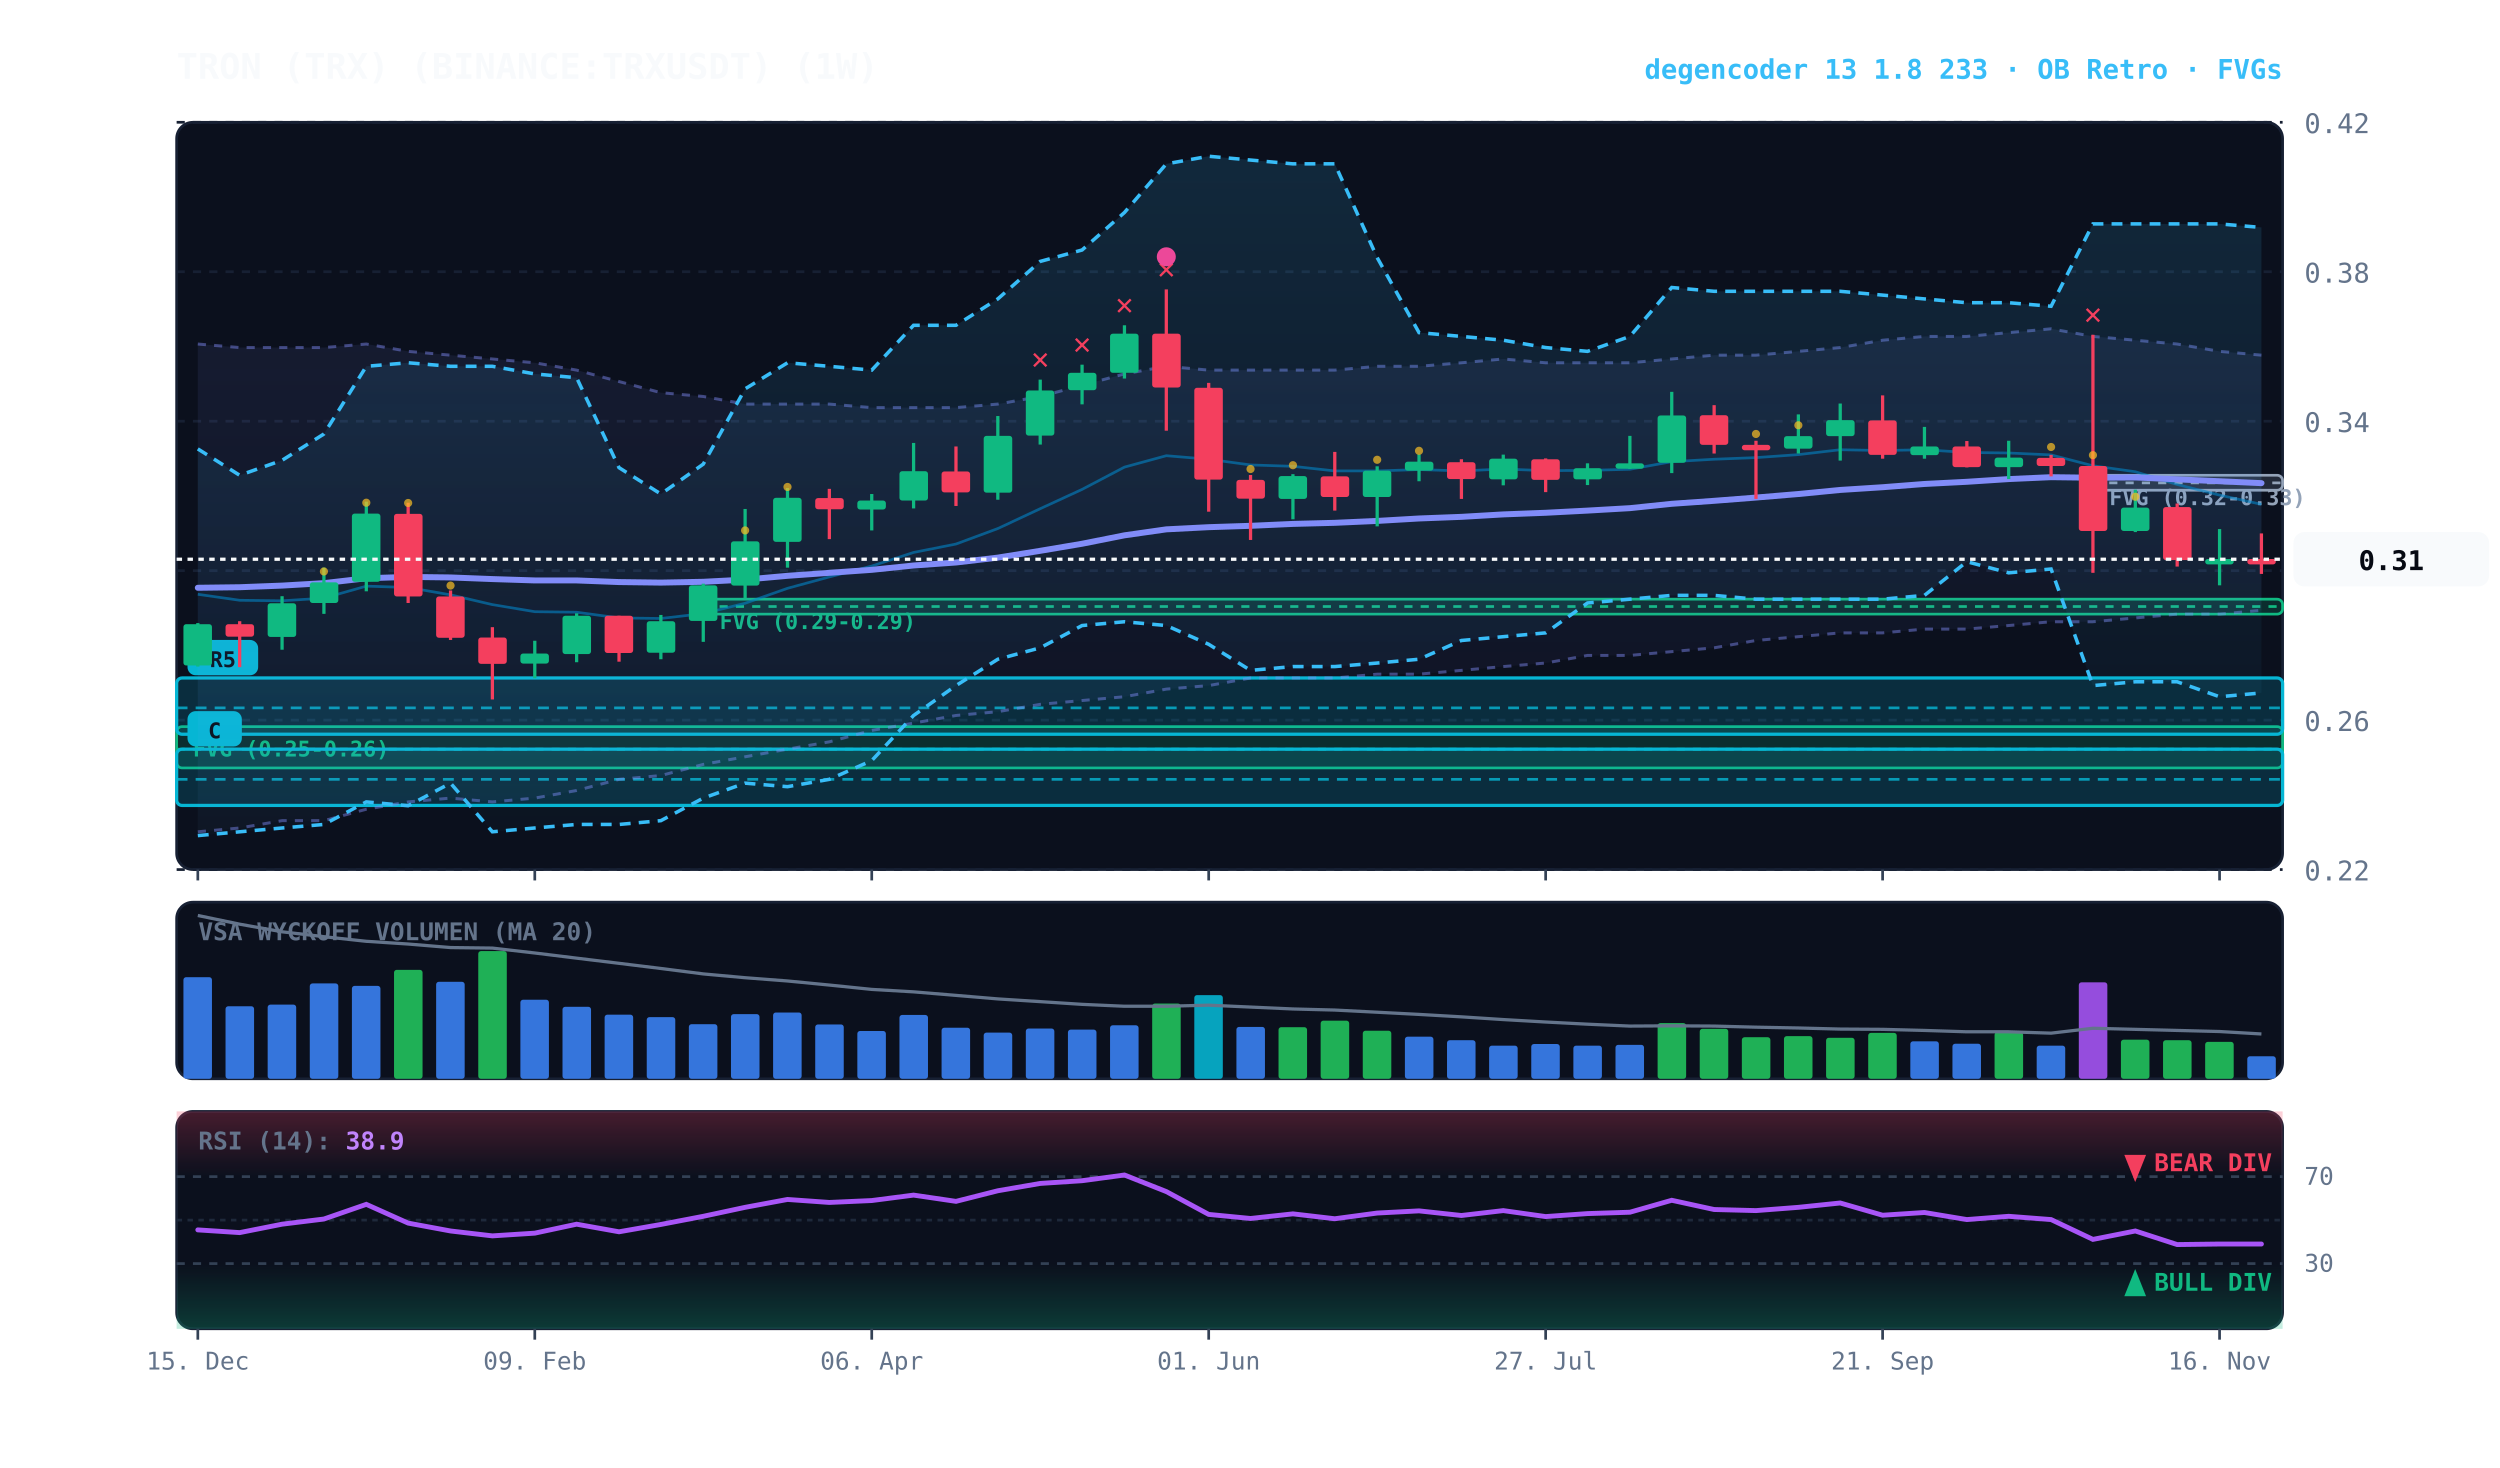
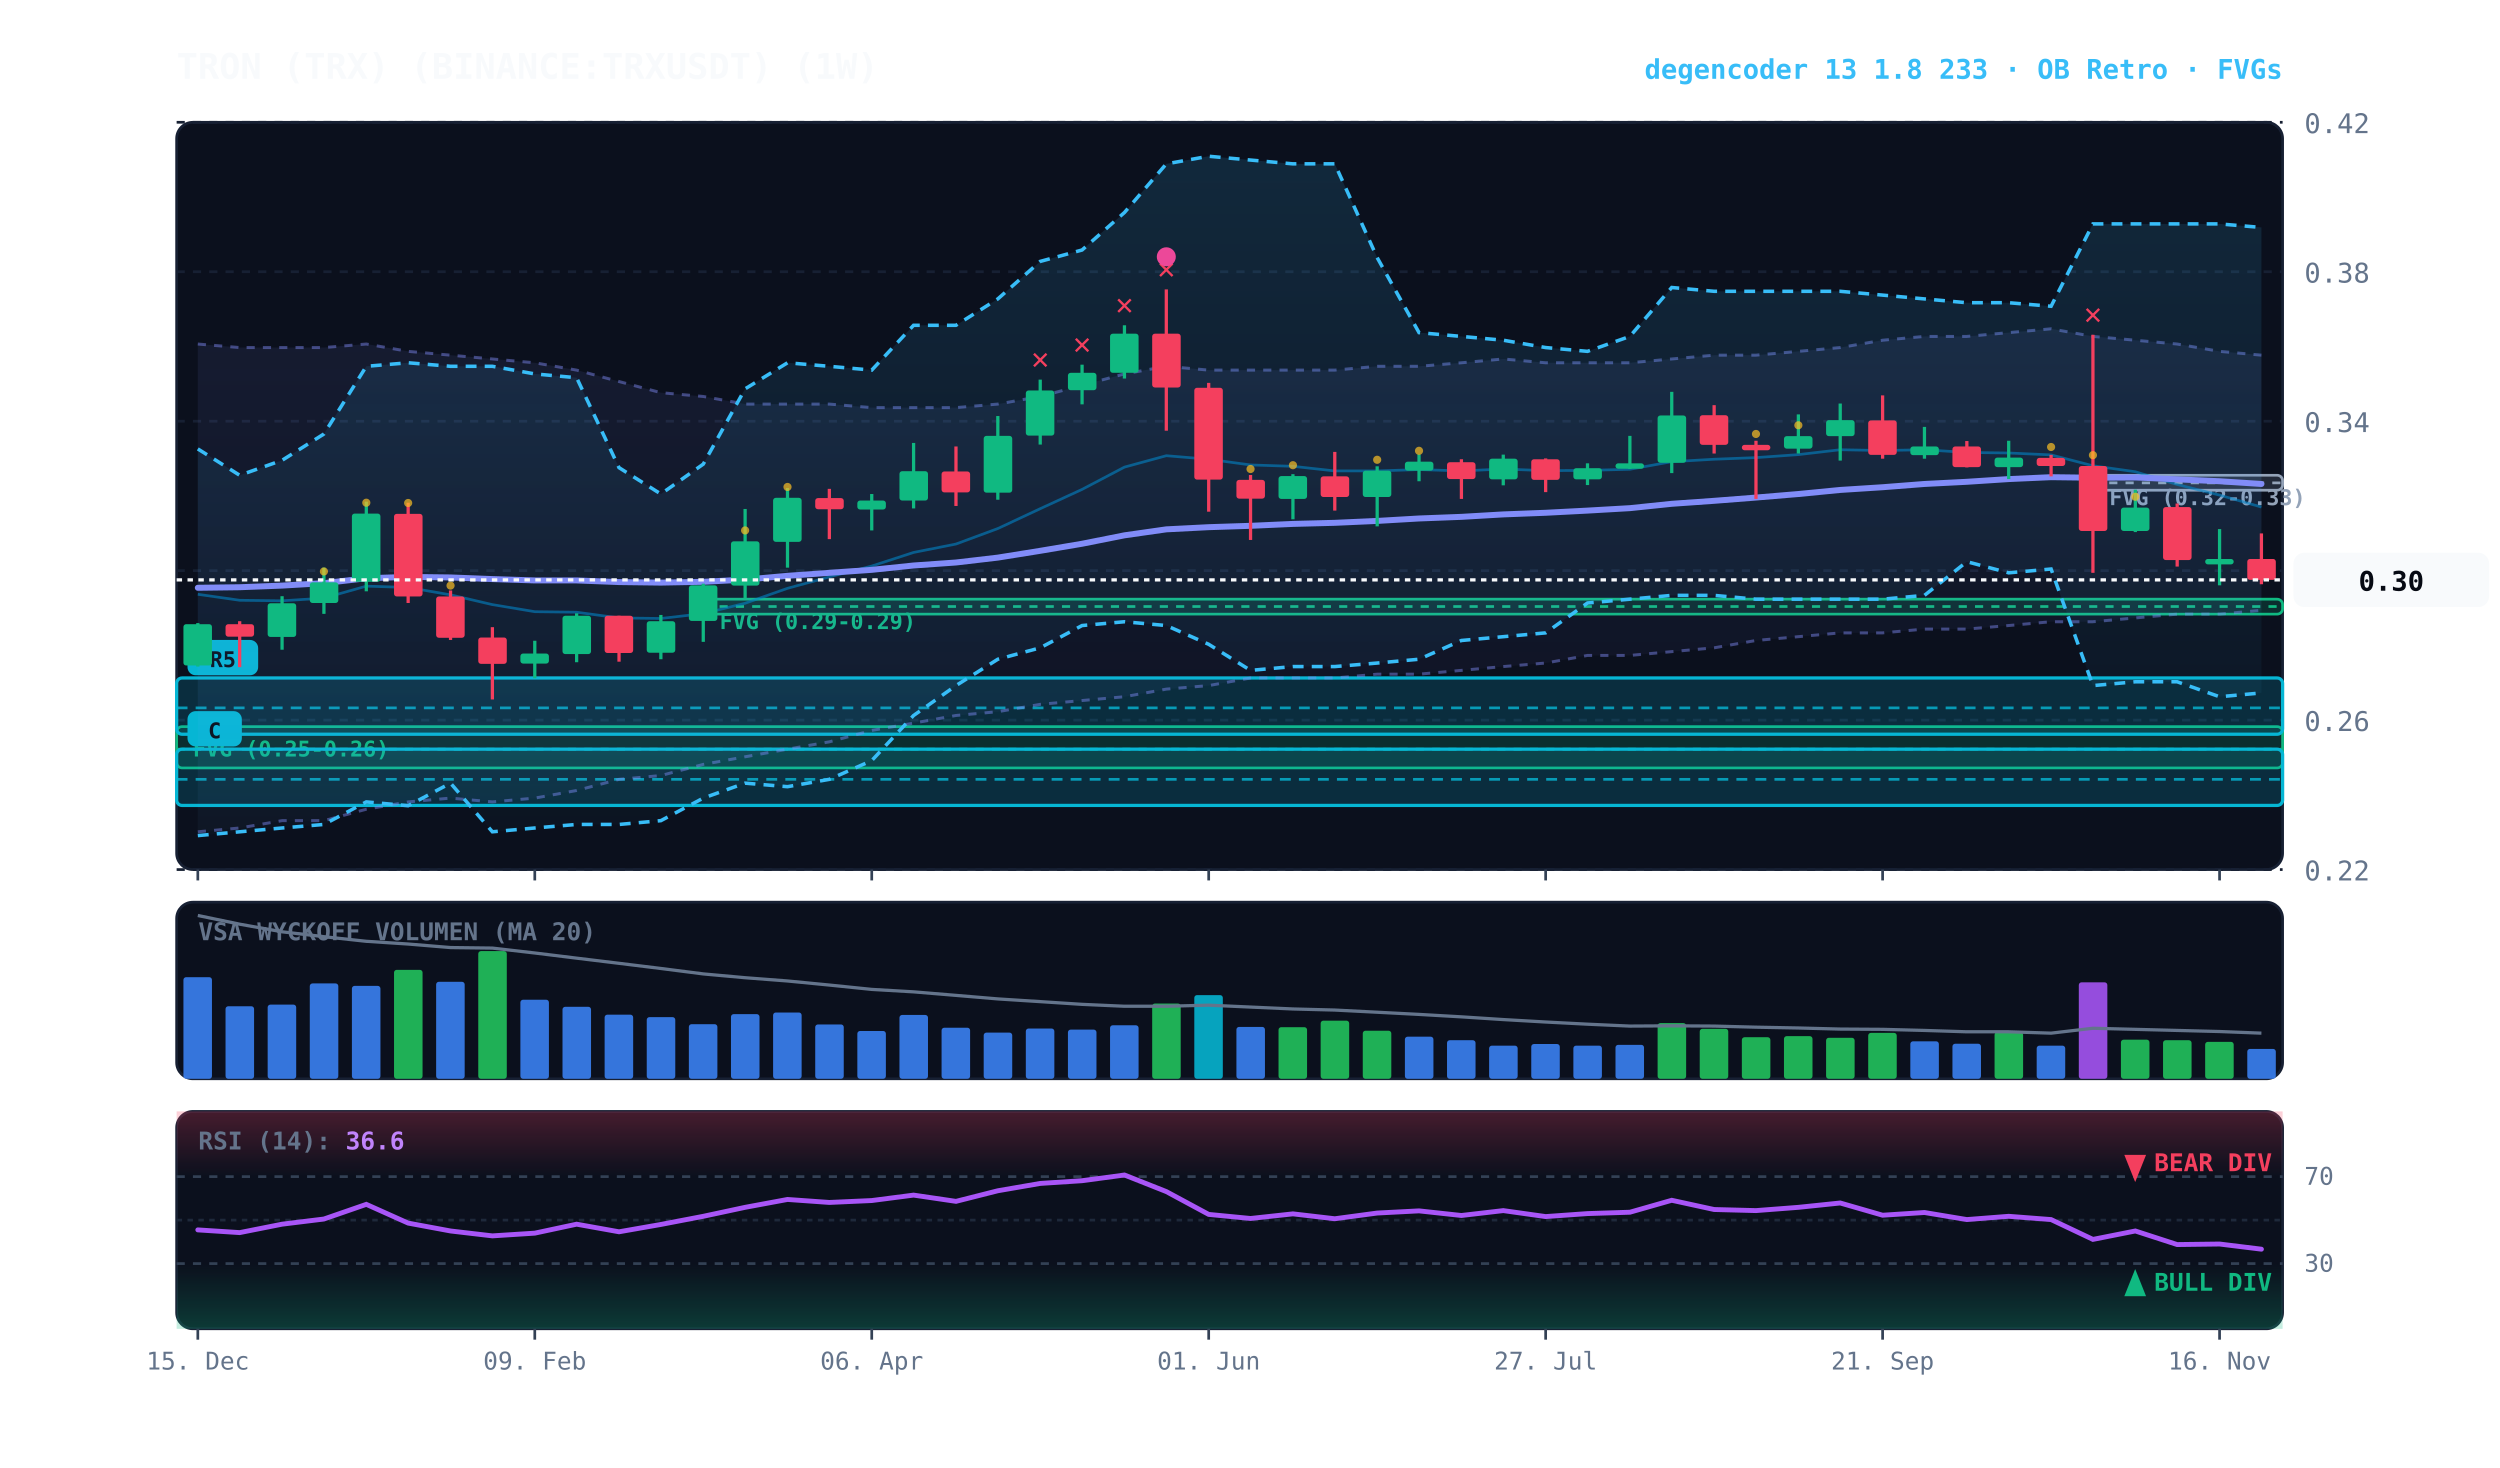
<svg xmlns="http://www.w3.org/2000/svg" viewBox="0 0 920 540" width="100%" height="100%" style="background:#070a13; font-family:'JetBrains Mono', monospace;">
  <defs>
    <linearGradient id="cloud-grad" x1="0%" y1="0%" x2="0%" y2="100%">
      <stop offset="0%" stop-color="#38bdf8" stop-opacity="0.14" />
      <stop offset="100%" stop-color="#38bdf8" stop-opacity="0.02" />
    </linearGradient>
    <linearGradient id="rfe-cloud" x1="0%" y1="0%" x2="0%" y2="100%">
      <stop offset="0%" stop-color="#818cf8" stop-opacity="0.09" />
      <stop offset="100%" stop-color="#818cf8" stop-opacity="0.02" />
    </linearGradient>
    <linearGradient id="rsi-overbought" x1="0%" y1="0%" x2="0%" y2="100%">
      <stop offset="0%" stop-color="#f43f5e" stop-opacity="0.25" />
      <stop offset="100%" stop-color="#f43f5e" stop-opacity="0.0" />
    </linearGradient>
    <linearGradient id="rsi-oversold" x1="0%" y1="0%" x2="0%" y2="100%">
      <stop offset="0%" stop-color="#10b981" stop-opacity="0.0" />
      <stop offset="100%" stop-color="#10b981" stop-opacity="0.25" />
    </linearGradient>
  </defs>
  <rect x="65" y="45" width="775" height="275" fill="#0b101d" rx="6" stroke="#172033" stroke-width="1" />
  <rect x="65" y="332" width="775" height="65" fill="#0b101d" rx="6" stroke="#172033" stroke-width="1" />
  <rect x="65" y="409" width="775" height="80" fill="#0b101d" rx="6" stroke="#172033" stroke-width="1" />
  <line x1="65" y1="320.0" x2="840" y2="320.0" stroke="#172033" stroke-dasharray="3,3" stroke-width="1" />
  <text x="848" y="324.0" fill="#64748b" font-size="10" text-anchor="start">0.22</text>
  <line x1="65" y1="265.0" x2="840" y2="265.0" stroke="#172033" stroke-dasharray="3,3" stroke-width="1" />
  <text x="848" y="269.0" fill="#64748b" font-size="10" text-anchor="start">0.26</text>
  <line x1="65" y1="210.0" x2="840" y2="210.0" stroke="#172033" stroke-dasharray="3,3" stroke-width="1" />
  <text x="848" y="214.0" fill="#64748b" font-size="10" text-anchor="start">0.30</text>
  <line x1="65" y1="155.0" x2="840" y2="155.0" stroke="#172033" stroke-dasharray="3,3" stroke-width="1" />
  <text x="848" y="159.0" fill="#64748b" font-size="10" text-anchor="start">0.34</text>
  <line x1="65" y1="100.0" x2="840" y2="100.0" stroke="#172033" stroke-dasharray="3,3" stroke-width="1" />
  <text x="848" y="104.0" fill="#64748b" font-size="10" text-anchor="start">0.38</text>
  <line x1="65" y1="45.0" x2="840" y2="45.0" stroke="#172033" stroke-dasharray="3,3" stroke-width="1" />
  <text x="848" y="49.0" fill="#64748b" font-size="10" text-anchor="start">0.42</text>
  <rect x="770.2" y="174.9" width="69.8" height="5.5" fill="rgba(148, 163, 184, 0.18)" stroke="#94a3b8" stroke-width="1" rx="2" />
  <line x1="770.2" y1="177.7" x2="840" y2="177.7" stroke="#94a3b8" stroke-dasharray="3,3" stroke-width="1" />
  <text x="776.2" y="185.9" fill="#94a3b8" font-size="8" font-weight="bold">FVG (0.32-0.33)</text>
  <rect x="258.8" y="220.5" width="581.2" height="5.5" fill="rgba(16, 185, 129, 0.18)" stroke="#10b981" stroke-width="1" rx="2" />
  <line x1="258.8" y1="223.2" x2="840" y2="223.2" stroke="#10b981" stroke-dasharray="3,3" stroke-width="1" />
  <text x="264.8" y="231.5" fill="#10b981" font-size="8" font-weight="bold">FVG (0.29-0.29)</text>
  <rect x="65.0" y="267.4" width="775.0" height="15.2" fill="rgba(16, 185, 129, 0.18)" stroke="#10b981" stroke-width="1" rx="2" />
  <line x1="65.0" y1="275.7" x2="840" y2="275.7" stroke="#10b981" stroke-dasharray="3,3" stroke-width="1" />
  <text x="71.0" y="278.4" fill="#10b981" font-size="8" font-weight="bold">FVG (0.25-0.26)</text>
  <rect x="65.0" y="249.5" width="775.0" height="20.7" fill="rgba(6, 182, 212, 0.18)" stroke="#06b6d4" stroke-width="1.2" rx="2" />
  <line x1="65.0" y1="260.5" x2="840" y2="260.5" stroke="#06b6d4" stroke-dasharray="4,3" stroke-width="1.0" opacity="0.8" />
  <rect x="69.0" y="235.5" width="26" height="13" fill="#06b6d4" rx="3" />
  <text x="82.0" y="245.5" fill="#070a13" font-size="8" font-weight="bold" text-anchor="middle">R5</text>
  <rect x="65.0" y="275.7" width="775.0" height="20.7" fill="rgba(6, 182, 212, 0.18)" stroke="#06b6d4" stroke-width="1.2" rx="2" />
  <line x1="65.0" y1="286.8" x2="840" y2="286.8" stroke="#06b6d4" stroke-dasharray="4,3" stroke-width="1.0" opacity="0.8" />
  <rect x="69.0" y="261.7" width="20" height="13" fill="#06b6d4" rx="3" />
  <text x="79.0" y="271.7" fill="#070a13" font-size="8" font-weight="bold" text-anchor="middle">C</text>
  <polygon points="72.8,126.6 88.2,127.9 103.8,127.9 119.2,127.9 134.8,126.6 150.2,129.3 165.8,130.7 181.2,132.1 196.8,133.5 212.2,136.2 227.8,140.4 243.2,144.5 258.8,145.9 274.2,148.7 289.8,148.7 305.2,148.7 320.8,150.0 336.2,150.0 351.8,150.0 367.2,148.7 382.8,145.9 398.2,141.8 413.8,137.6 429.2,134.8 444.8,136.2 460.2,136.2 475.8,136.2 491.2,136.2 506.8,134.8 522.2,134.8 537.8,133.5 553.2,132.1 568.8,133.5 584.2,133.5 599.8,133.5 615.2,132.1 630.8,130.7 646.2,130.7 661.8,129.3 677.2,127.9 692.8,125.2 708.2,123.8 723.8,123.8 739.2,122.4 754.8,121.0 770.2,123.8 785.8,125.2 801.2,126.6 816.8,129.3 832.2,130.7 832.2,224.6 816.8,226.0 801.2,226.0 785.8,227.4 770.2,228.8 754.8,228.8 739.2,230.2 723.8,231.5 708.2,231.5 692.8,232.9 677.2,232.9 661.8,234.3 646.2,235.7 630.8,238.4 615.2,239.8 599.8,241.2 584.2,241.2 568.8,244.0 553.2,245.3 537.8,246.7 522.2,248.1 506.8,248.1 491.2,249.5 475.8,249.5 460.2,249.5 444.8,252.3 429.2,253.6 413.8,256.4 398.2,257.8 382.8,259.2 367.2,261.9 351.8,263.3 336.2,266.1 320.8,268.8 305.2,273.0 289.8,275.7 274.2,278.5 258.8,281.3 243.2,285.4 227.8,286.8 212.2,290.9 196.8,293.7 181.2,295.1 165.8,293.7 150.2,295.1 134.8,297.8 119.2,302.0 103.8,302.0 88.2,304.7 72.8,306.1" fill="url(#rfe-cloud)" />
  <polyline points="72.8,126.6 88.2,127.9 103.8,127.9 119.2,127.9 134.8,126.6 150.2,129.3 165.8,130.7 181.2,132.1 196.8,133.5 212.2,136.2 227.8,140.4 243.2,144.5 258.8,145.9 274.2,148.7 289.8,148.7 305.2,148.7 320.8,150.0 336.2,150.0 351.8,150.0 367.2,148.7 382.8,145.9 398.2,141.8 413.8,137.6 429.2,134.8 444.8,136.2 460.2,136.2 475.8,136.2 491.2,136.2 506.8,134.8 522.2,134.8 537.8,133.5 553.2,132.1 568.8,133.5 584.2,133.5 599.8,133.5 615.2,132.1 630.8,130.7 646.2,130.7 661.8,129.3 677.2,127.9 692.8,125.2 708.2,123.8 723.8,123.8 739.2,122.4 754.8,121.0 770.2,123.8 785.8,125.2 801.2,126.6 816.8,129.3 832.2,130.7" fill="none" stroke="#818cf8" stroke-width="1.1" stroke-opacity="0.45" stroke-dasharray="3,3" />
  <polyline points="72.8,306.1 88.2,304.7 103.8,302.0 119.2,302.0 134.8,297.8 150.2,295.1 165.8,293.7 181.2,295.1 196.8,293.7 212.2,290.9 227.8,286.8 243.2,285.4 258.8,281.3 274.2,278.5 289.8,275.7 305.2,273.0 320.8,268.8 336.2,266.1 351.8,263.3 367.2,261.9 382.8,259.2 398.2,257.8 413.8,256.4 429.2,253.6 444.8,252.3 460.2,249.5 475.8,249.5 491.2,249.5 506.8,248.1 522.2,248.1 537.8,246.7 553.2,245.3 568.8,244.0 584.2,241.2 599.8,241.2 615.2,239.8 630.8,238.4 646.2,235.7 661.8,234.3 677.2,232.9 692.8,232.9 708.2,231.5 723.8,231.5 739.2,230.2 754.8,228.8 770.2,228.8 785.8,227.4 801.2,226.0 816.8,226.0 832.2,224.6" fill="none" stroke="#818cf8" stroke-width="1.1" stroke-opacity="0.45" stroke-dasharray="3,3" />
  <polygon points="72.8,165.2 88.2,174.9 103.8,169.4 119.2,159.7 134.8,134.8 150.2,133.5 165.8,134.8 181.2,134.8 196.8,137.6 212.2,139.0 227.8,172.1 243.2,181.8 258.8,170.8 274.2,143.1 289.8,133.5 305.2,134.8 320.8,136.2 336.2,119.7 351.8,119.7 367.2,110.0 382.8,96.2 398.2,92.0 413.8,78.2 429.2,60.3 444.8,57.5 460.2,58.9 475.8,60.3 491.2,60.3 506.8,94.8 522.2,122.4 537.8,123.8 553.2,125.2 568.8,127.9 584.2,129.3 599.8,123.8 615.2,105.8 630.8,107.2 646.2,107.2 661.8,107.2 677.2,107.2 692.8,108.6 708.2,110.0 723.8,111.4 739.2,111.4 754.8,112.7 770.2,82.4 785.8,82.4 801.2,82.4 816.8,82.4 832.2,83.7 832.2,255.0 816.8,256.4 801.2,250.9 785.8,250.9 770.2,252.3 754.8,209.4 739.2,210.8 723.8,206.7 708.2,219.1 692.8,220.5 677.2,220.5 661.8,220.5 646.2,220.5 630.8,219.1 615.2,219.1 599.8,220.5 584.2,221.9 568.8,232.9 553.2,234.3 537.8,235.7 522.2,242.6 506.8,244.0 491.2,245.3 475.8,245.3 460.2,246.7 444.8,237.1 429.2,230.2 413.8,228.8 398.2,230.2 382.8,238.4 367.2,242.6 351.8,252.3 336.2,263.3 320.8,279.9 305.2,286.8 289.8,289.5 274.2,288.2 258.8,293.7 243.2,302.0 227.8,303.4 212.2,303.4 196.8,304.7 181.2,306.1 165.8,288.2 150.2,296.5 134.8,295.1 119.2,303.4 103.8,304.7 88.2,306.1 72.8,307.5" fill="url(#cloud-grad)" />
  <polyline points="72.8,165.2 88.2,174.9 103.8,169.4 119.2,159.7 134.8,134.8 150.2,133.5 165.8,134.8 181.2,134.8 196.8,137.6 212.2,139.0 227.8,172.1 243.2,181.8 258.8,170.8 274.2,143.1 289.8,133.5 305.2,134.8 320.8,136.2 336.2,119.7 351.8,119.7 367.2,110.0 382.8,96.2 398.2,92.0 413.8,78.2 429.2,60.3 444.8,57.5 460.2,58.9 475.8,60.3 491.2,60.3 506.8,94.8 522.2,122.4 537.8,123.8 553.2,125.2 568.8,127.9 584.2,129.3 599.8,123.8 615.2,105.8 630.8,107.2 646.2,107.2 661.8,107.2 677.2,107.2 692.8,108.6 708.2,110.0 723.8,111.4 739.2,111.4 754.8,112.7 770.2,82.4 785.8,82.4 801.2,82.4 816.8,82.4 832.2,83.7" fill="none" stroke="#38bdf8" stroke-width="1.3" stroke-dasharray="4,3" />
  <polyline points="72.8,307.5 88.2,306.1 103.8,304.7 119.2,303.4 134.8,295.1 150.2,296.5 165.8,288.2 181.2,306.1 196.8,304.7 212.2,303.4 227.8,303.4 243.2,302.0 258.8,293.7 274.2,288.2 289.8,289.5 305.2,286.8 320.8,279.9 336.2,263.3 351.8,252.3 367.2,242.6 382.8,238.4 398.2,230.2 413.8,228.8 429.2,230.2 444.8,237.1 460.2,246.7 475.8,245.3 491.2,245.3 506.8,244.0 522.2,242.6 537.8,235.7 553.2,234.3 568.8,232.9 584.2,221.9 599.8,220.5 615.2,219.1 630.8,219.1 646.2,220.5 661.8,220.5 677.2,220.5 692.8,220.5 708.2,219.1 723.8,206.7 739.2,210.8 754.8,209.4 770.2,252.3 785.8,250.9 801.2,250.9 816.8,256.4 832.2,255.0" fill="none" stroke="#38bdf8" stroke-width="1.3" stroke-dasharray="4,3" />
-   <polyline points="72.8,218.7 88.2,220.9 103.8,221.1 119.2,220.1 134.8,215.7 150.2,216.2 165.8,218.9 181.2,222.5 196.8,225.1 212.2,225.3 227.8,227.4 243.2,227.6 258.8,225.8 274.2,222.0 289.8,216.5 305.2,212.3 320.8,208.3 336.2,203.3 351.8,200.2 367.2,194.5 382.8,187.2 398.2,180.1 413.8,171.9 429.2,167.7 444.8,169.0 460.2,171.1 475.8,171.6 491.2,173.3 506.8,173.3 522.2,172.8 537.8,173.3 553.2,172.6 568.8,173.2 584.2,173.1 599.8,172.7 615.2,169.9 630.8,169.0 646.2,168.4 661.8,167.3 677.2,165.5 692.8,165.8 708.2,165.5 723.8,166.5 739.2,166.7 754.8,167.4 770.2,171.4 785.8,173.6 801.2,178.3 816.8,182.2 832.2,185.6" fill="none" stroke="#0284c7" stroke-width="1.0" stroke-opacity="0.6" />
-   <polyline points="72.8,216.3 88.2,216.1 103.8,215.5 119.2,214.6 134.8,212.8 150.2,212.3 165.8,212.5 181.2,213.1 196.8,213.6 212.2,213.6 227.8,214.2 243.2,214.4 258.8,214.1 274.2,213.3 289.8,211.9 305.2,210.8 320.8,209.7 336.2,208.1 351.8,207.0 367.2,205.2 382.8,202.7 398.2,200.1 413.8,197.0 429.2,194.8 444.8,194.0 460.2,193.5 475.8,192.8 491.2,192.4 506.8,191.7 522.2,190.8 537.8,190.2 553.2,189.3 568.8,188.7 584.2,187.9 599.8,187.0 615.2,185.4 630.8,184.3 646.2,183.1 661.8,181.8 677.2,180.3 692.8,179.3 708.2,178.1 723.8,177.3 739.2,176.3 754.8,175.6 770.2,175.8 785.8,175.7 801.2,176.4 816.8,177.1 832.2,177.8" fill="none" stroke="#818cf8" stroke-width="2.2" stroke-linecap="round" />
+   <polyline points="72.8,218.7 88.2,220.9 103.8,221.1 119.2,220.1 134.8,215.7 150.2,216.2 165.8,218.9 181.2,222.5 196.8,225.1 212.2,225.3 227.8,227.4 243.2,227.6 258.8,225.8 274.2,222.0 289.8,216.5 305.2,212.3 320.8,208.3 336.2,203.3 351.8,200.2 367.2,194.5 382.8,187.2 398.2,180.1 413.8,171.9 429.2,167.7 444.8,169.0 460.2,171.1 475.8,171.6 491.2,173.3 506.8,173.3 522.2,172.8 537.8,173.3 553.2,172.6 568.8,173.2 584.2,173.1 599.8,172.7 615.2,169.9 630.8,169.0 646.2,168.4 661.8,167.3 677.2,165.5 692.8,165.8 708.2,165.5 723.8,166.5 739.2,166.7 754.8,167.4 770.2,171.4 785.8,173.6 801.2,178.3 816.8,182.2 832.2,186.6" fill="none" stroke="#0284c7" stroke-width="1.0" stroke-opacity="0.6" />
+   <polyline points="72.8,216.3 88.2,216.1 103.8,215.5 119.2,214.6 134.8,212.8 150.2,212.3 165.8,212.5 181.2,213.1 196.8,213.6 212.2,213.6 227.8,214.2 243.2,214.4 258.8,214.1 274.2,213.3 289.8,211.9 305.2,210.8 320.8,209.7 336.2,208.1 351.8,207.0 367.2,205.2 382.8,202.7 398.2,200.1 413.8,197.0 429.2,194.8 444.8,194.0 460.2,193.5 475.8,192.8 491.2,192.4 506.8,191.7 522.2,190.8 537.8,190.2 553.2,189.3 568.8,188.7 584.2,187.9 599.8,187.0 615.2,185.4 630.8,184.3 646.2,183.1 661.8,181.8 677.2,180.3 692.8,179.3 708.2,178.1 723.8,177.3 739.2,176.3 754.8,175.6 770.2,175.8 785.8,175.7 801.2,176.4 816.8,177.1 832.2,178.1" fill="none" stroke="#818cf8" stroke-width="2.2" stroke-linecap="round" />
  <line x1="72.8" y1="229.3" x2="72.8" y2="245.3" stroke="#10b981" stroke-width="1.2" />
  <rect x="67.5" y="229.7" width="10.5" height="15.2" fill="#10b981" rx="1" />
  <line x1="88.2" y1="228.6" x2="88.2" y2="245.5" stroke="#f43f5e" stroke-width="1.2" />
  <rect x="83.0" y="229.7" width="10.5" height="4.6" fill="#f43f5e" rx="1" />
  <line x1="103.8" y1="219.4" x2="103.8" y2="239.1" stroke="#10b981" stroke-width="1.2" />
  <rect x="98.5" y="222.0" width="10.5" height="12.4" fill="#10b981" rx="1" />
  <line x1="119.2" y1="208.9" x2="119.2" y2="225.9" stroke="#10b981" stroke-width="1.2" />
  <rect x="114.0" y="214.3" width="10.5" height="7.6" fill="#10b981" rx="1" />
  <circle cx="119.2" cy="210.3" r="1.5" fill="#fbbf24" opacity="0.7" />
  <line x1="134.8" y1="184.6" x2="134.8" y2="217.6" stroke="#10b981" stroke-width="1.2" />
  <rect x="129.5" y="189.0" width="10.5" height="25.1" fill="#10b981" rx="1" />
  <circle cx="134.8" cy="185.0" r="1.5" fill="#fbbf24" opacity="0.7" />
  <line x1="150.2" y1="185.0" x2="150.2" y2="221.9" stroke="#f43f5e" stroke-width="1.2" />
  <rect x="145.0" y="189.1" width="10.5" height="30.4" fill="#f43f5e" rx="1" />
  <circle cx="150.2" cy="185.1" r="1.5" fill="#fbbf24" opacity="0.7" />
  <line x1="165.8" y1="217.3" x2="165.8" y2="235.5" stroke="#f43f5e" stroke-width="1.2" />
  <rect x="160.5" y="219.5" width="10.5" height="15.2" fill="#f43f5e" rx="1" />
  <circle cx="165.8" cy="215.5" r="1.5" fill="#fbbf24" opacity="0.7" />
  <line x1="181.2" y1="230.8" x2="181.2" y2="257.4" stroke="#f43f5e" stroke-width="1.2" />
  <rect x="176.0" y="234.6" width="10.5" height="9.7" fill="#f43f5e" rx="1" />
  <line x1="196.8" y1="235.8" x2="196.8" y2="249.6" stroke="#10b981" stroke-width="1.2" />
  <rect x="191.5" y="240.5" width="10.5" height="3.7" fill="#10b981" rx="1" />
  <line x1="212.2" y1="225.7" x2="212.2" y2="243.7" stroke="#10b981" stroke-width="1.2" />
  <rect x="207.0" y="226.6" width="10.5" height="14.1" fill="#10b981" rx="1" />
  <line x1="227.8" y1="226.6" x2="227.8" y2="243.5" stroke="#f43f5e" stroke-width="1.2" />
  <rect x="222.5" y="226.6" width="10.5" height="13.7" fill="#f43f5e" rx="1" />
  <line x1="243.2" y1="226.3" x2="243.2" y2="242.6" stroke="#10b981" stroke-width="1.2" />
  <rect x="238.0" y="228.6" width="10.5" height="11.6" fill="#10b981" rx="1" />
  <line x1="258.8" y1="214.8" x2="258.8" y2="236.2" stroke="#10b981" stroke-width="1.2" />
  <rect x="253.5" y="215.4" width="10.5" height="13.1" fill="#10b981" rx="1" />
  <line x1="274.2" y1="187.3" x2="274.2" y2="220.2" stroke="#10b981" stroke-width="1.2" />
  <rect x="269.0" y="199.2" width="10.5" height="16.3" fill="#10b981" rx="1" />
  <circle cx="274.2" cy="195.2" r="1.5" fill="#fbbf24" opacity="0.7" />
  <line x1="289.8" y1="179.6" x2="289.8" y2="208.9" stroke="#10b981" stroke-width="1.2" />
  <rect x="284.5" y="183.2" width="10.5" height="16.2" fill="#10b981" rx="1" />
  <circle cx="289.8" cy="179.2" r="1.5" fill="#fbbf24" opacity="0.7" />
  <line x1="305.2" y1="179.9" x2="305.2" y2="198.4" stroke="#f43f5e" stroke-width="1.2" />
  <rect x="300.0" y="183.3" width="10.5" height="4.1" fill="#f43f5e" rx="1" />
  <line x1="320.8" y1="181.8" x2="320.8" y2="195.2" stroke="#10b981" stroke-width="1.2" />
  <rect x="315.5" y="184.2" width="10.5" height="3.3" fill="#10b981" rx="1" />
  <line x1="336.2" y1="163.0" x2="336.2" y2="187.1" stroke="#10b981" stroke-width="1.2" />
  <rect x="331.0" y="173.4" width="10.5" height="10.8" fill="#10b981" rx="1" />
  <line x1="351.8" y1="164.3" x2="351.8" y2="186.2" stroke="#f43f5e" stroke-width="1.2" />
  <rect x="346.5" y="173.5" width="10.5" height="7.7" fill="#f43f5e" rx="1" />
  <line x1="367.2" y1="153.1" x2="367.2" y2="183.9" stroke="#10b981" stroke-width="1.2" />
  <rect x="362.0" y="160.4" width="10.5" height="20.9" fill="#10b981" rx="1" />
  <line x1="382.8" y1="139.7" x2="382.8" y2="163.6" stroke="#10b981" stroke-width="1.2" />
  <rect x="377.5" y="143.7" width="10.5" height="16.6" fill="#10b981" rx="1" />
  <text x="382.8" y="135.7" fill="#f43f5e" font-size="11" font-weight="bold" text-anchor="middle">✕</text>
  <line x1="398.2" y1="134.2" x2="398.2" y2="148.8" stroke="#10b981" stroke-width="1.2" />
  <rect x="393.0" y="137.2" width="10.5" height="6.4" fill="#10b981" rx="1" />
  <text x="398.2" y="130.2" fill="#f43f5e" font-size="11" font-weight="bold" text-anchor="middle">✕</text>
  <line x1="413.8" y1="119.7" x2="413.8" y2="139.3" stroke="#10b981" stroke-width="1.2" />
  <rect x="408.5" y="122.8" width="10.5" height="14.4" fill="#10b981" rx="1" />
  <text x="413.8" y="115.7" fill="#f43f5e" font-size="11" font-weight="bold" text-anchor="middle">✕</text>
  <line x1="429.2" y1="106.5" x2="429.2" y2="158.5" stroke="#f43f5e" stroke-width="1.2" />
  <rect x="424.0" y="122.8" width="10.5" height="19.8" fill="#f43f5e" rx="1" />
  <text x="429.2" y="102.5" fill="#f43f5e" font-size="11" font-weight="bold" text-anchor="middle">✕</text>
  <circle cx="429.2" cy="94.5" r="3.5" fill="#ec4899" />
  <line x1="444.8" y1="140.9" x2="444.8" y2="188.3" stroke="#f43f5e" stroke-width="1.2" />
  <rect x="439.5" y="142.7" width="10.5" height="33.8" fill="#f43f5e" rx="1" />
  <line x1="460.2" y1="174.8" x2="460.2" y2="198.7" stroke="#f43f5e" stroke-width="1.2" />
  <rect x="455.0" y="176.6" width="10.5" height="6.9" fill="#f43f5e" rx="1" />
  <circle cx="460.2" cy="172.6" r="1.5" fill="#fbbf24" opacity="0.7" />
  <line x1="475.8" y1="174.5" x2="475.8" y2="191.1" stroke="#10b981" stroke-width="1.2" />
  <rect x="470.5" y="175.2" width="10.5" height="8.4" fill="#10b981" rx="1" />
  <circle cx="475.8" cy="171.2" r="1.5" fill="#fbbf24" opacity="0.7" />
  <line x1="491.2" y1="166.3" x2="491.2" y2="187.9" stroke="#f43f5e" stroke-width="1.2" />
  <rect x="486.0" y="175.3" width="10.5" height="7.6" fill="#f43f5e" rx="1" />
  <line x1="506.8" y1="171.6" x2="506.8" y2="193.7" stroke="#10b981" stroke-width="1.2" />
  <rect x="501.5" y="173.2" width="10.5" height="9.7" fill="#10b981" rx="1" />
  <circle cx="506.8" cy="169.2" r="1.5" fill="#fbbf24" opacity="0.7" />
  <line x1="522.2" y1="167.2" x2="522.2" y2="177.1" stroke="#10b981" stroke-width="1.2" />
  <rect x="517.0" y="169.9" width="10.5" height="3.3" fill="#10b981" rx="1" />
  <circle cx="522.2" cy="165.9" r="1.5" fill="#fbbf24" opacity="0.7" />
  <line x1="537.8" y1="169.0" x2="537.8" y2="183.6" stroke="#f43f5e" stroke-width="1.2" />
  <rect x="532.5" y="170.1" width="10.5" height="6.2" fill="#f43f5e" rx="1" />
  <line x1="553.2" y1="167.3" x2="553.2" y2="178.6" stroke="#10b981" stroke-width="1.2" />
  <rect x="548.0" y="168.8" width="10.5" height="7.6" fill="#10b981" rx="1" />
  <line x1="568.8" y1="168.7" x2="568.8" y2="181.1" stroke="#f43f5e" stroke-width="1.2" />
  <rect x="563.5" y="169.0" width="10.5" height="7.6" fill="#f43f5e" rx="1" />
  <line x1="584.2" y1="170.5" x2="584.2" y2="178.5" stroke="#10b981" stroke-width="1.2" />
  <rect x="579.0" y="172.3" width="10.5" height="4.1" fill="#10b981" rx="1" />
  <line x1="599.8" y1="160.4" x2="599.8" y2="172.6" stroke="#10b981" stroke-width="1.2" />
  <rect x="594.5" y="170.5" width="10.5" height="2.0" fill="#10b981" rx="1" />
  <line x1="615.2" y1="144.2" x2="615.2" y2="174.1" stroke="#10b981" stroke-width="1.2" />
  <rect x="610.0" y="152.9" width="10.5" height="17.4" fill="#10b981" rx="1" />
  <line x1="630.8" y1="149.1" x2="630.8" y2="166.9" stroke="#f43f5e" stroke-width="1.2" />
  <rect x="625.5" y="152.8" width="10.5" height="10.9" fill="#f43f5e" rx="1" />
  <line x1="646.2" y1="162.2" x2="646.2" y2="183.6" stroke="#f43f5e" stroke-width="1.2" />
  <rect x="641.0" y="163.7" width="10.5" height="2.0" fill="#f43f5e" rx="1" />
  <circle cx="646.2" cy="159.7" r="1.5" fill="#fbbf24" opacity="0.7" />
  <line x1="661.8" y1="152.5" x2="661.8" y2="166.9" stroke="#10b981" stroke-width="1.2" />
  <rect x="656.5" y="160.5" width="10.5" height="4.6" fill="#10b981" rx="1" />
  <circle cx="661.8" cy="156.5" r="1.5" fill="#fbbf24" opacity="0.7" />
  <line x1="677.2" y1="148.5" x2="677.2" y2="169.5" stroke="#10b981" stroke-width="1.2" />
  <rect x="672.0" y="154.6" width="10.5" height="5.9" fill="#10b981" rx="1" />
  <line x1="692.8" y1="145.5" x2="692.8" y2="168.8" stroke="#f43f5e" stroke-width="1.2" />
  <rect x="687.5" y="154.7" width="10.5" height="12.7" fill="#f43f5e" rx="1" />
  <line x1="708.2" y1="157.1" x2="708.2" y2="168.8" stroke="#10b981" stroke-width="1.2" />
  <rect x="703.0" y="164.3" width="10.5" height="3.2" fill="#10b981" rx="1" />
  <line x1="723.8" y1="162.3" x2="723.8" y2="172.0" stroke="#f43f5e" stroke-width="1.2" />
  <rect x="718.5" y="164.3" width="10.5" height="7.6" fill="#f43f5e" rx="1" />
  <line x1="739.2" y1="162.2" x2="739.2" y2="176.3" stroke="#10b981" stroke-width="1.2" />
  <rect x="734.0" y="168.4" width="10.5" height="3.5" fill="#10b981" rx="1" />
  <line x1="754.8" y1="167.4" x2="754.8" y2="175.3" stroke="#f43f5e" stroke-width="1.2" />
  <rect x="749.5" y="168.5" width="10.5" height="3.0" fill="#f43f5e" rx="1" />
  <circle cx="754.8" cy="164.5" r="1.5" fill="#fbbf24" opacity="0.7" />
  <line x1="770.2" y1="123.2" x2="770.2" y2="210.8" stroke="#f43f5e" stroke-width="1.2" />
  <rect x="765.0" y="171.5" width="10.5" height="23.9" fill="#f43f5e" rx="1" />
  <text x="770.2" y="119.2" fill="#f43f5e" font-size="11" font-weight="bold" text-anchor="middle">✕</text>
  <circle cx="770.2" cy="167.5" r="1.5" fill="#fbbf24" opacity="0.7" />
  <line x1="785.8" y1="180.2" x2="785.8" y2="195.8" stroke="#10b981" stroke-width="1.2" />
  <rect x="780.5" y="186.8" width="10.5" height="8.6" fill="#10b981" rx="1" />
  <circle cx="785.8" cy="182.8" r="1.5" fill="#fbbf24" opacity="0.7" />
  <line x1="801.2" y1="185.3" x2="801.2" y2="208.5" stroke="#f43f5e" stroke-width="1.2" />
  <rect x="796.0" y="186.6" width="10.5" height="19.5" fill="#f43f5e" rx="1" />
  <line x1="816.8" y1="194.7" x2="816.8" y2="215.4" stroke="#10b981" stroke-width="1.2" />
  <rect x="811.5" y="205.7" width="10.5" height="2.0" fill="#10b981" rx="1" />
-   <line x1="832.2" y1="196.3" x2="832.2" y2="211.2" stroke="#f43f5e" stroke-width="1.2" />
-   <rect x="827.0" y="205.7" width="10.5" height="2.0" fill="#f43f5e" rx="1" />
-   <line x1="65" y1="205.8" x2="840" y2="205.8" stroke="#f8fafc" stroke-width="1.2" stroke-dasharray="2,2" />
-   <rect x="844" y="195.8" width="72" height="20" fill="#f8fafc" rx="4" />
-   <text x="880" y="209.8" fill="#070a13" font-size="10" font-weight="bold" text-anchor="middle">0.31</text>
+   <line x1="832.2" y1="196.3" x2="832.2" y2="215.0" stroke="#f43f5e" stroke-width="1.2" />
+   <rect x="827.0" y="205.7" width="10.5" height="7.7" fill="#f43f5e" rx="1" />
+   <line x1="65" y1="213.4" x2="840" y2="213.4" stroke="#f8fafc" stroke-width="1.2" stroke-dasharray="2,2" />
+   <rect x="844" y="203.4" width="72" height="20" fill="#f8fafc" rx="4" />
+   <text x="880" y="217.4" fill="#070a13" font-size="10" font-weight="bold" text-anchor="middle">0.30</text>
  <text x="73" y="346" fill="#64748b" font-size="9" font-weight="bold">VSA WYCKOFF VOLUMEN (MA 20)</text>
  <rect x="67.5" y="359.6" width="10.5" height="37.4" fill="#3b82f6" opacity="0.88" rx="1" />
  <rect x="83.0" y="370.3" width="10.5" height="26.7" fill="#3b82f6" opacity="0.88" rx="1" />
  <rect x="98.5" y="369.7" width="10.5" height="27.3" fill="#3b82f6" opacity="0.88" rx="1" />
  <rect x="114.0" y="361.9" width="10.5" height="35.1" fill="#3b82f6" opacity="0.88" rx="1" />
  <rect x="129.5" y="362.8" width="10.5" height="34.2" fill="#3b82f6" opacity="0.88" rx="1" />
  <rect x="145.0" y="356.9" width="10.5" height="40.1" fill="#22c55e" opacity="0.88" rx="1" />
  <rect x="160.5" y="361.3" width="10.5" height="35.7" fill="#3b82f6" opacity="0.88" rx="1" />
  <rect x="176.0" y="350.0" width="10.5" height="47.0" fill="#22c55e" opacity="0.88" rx="1" />
  <rect x="191.5" y="367.9" width="10.5" height="29.1" fill="#3b82f6" opacity="0.88" rx="1" />
  <rect x="207.0" y="370.5" width="10.5" height="26.5" fill="#3b82f6" opacity="0.88" rx="1" />
  <rect x="222.5" y="373.4" width="10.5" height="23.6" fill="#3b82f6" opacity="0.88" rx="1" />
  <rect x="238.0" y="374.3" width="10.5" height="22.7" fill="#3b82f6" opacity="0.88" rx="1" />
  <rect x="253.5" y="376.9" width="10.5" height="20.1" fill="#3b82f6" opacity="0.88" rx="1" />
  <rect x="269.0" y="373.2" width="10.5" height="23.8" fill="#3b82f6" opacity="0.88" rx="1" />
  <rect x="284.5" y="372.6" width="10.5" height="24.4" fill="#3b82f6" opacity="0.88" rx="1" />
  <rect x="300.0" y="377.0" width="10.5" height="20.0" fill="#3b82f6" opacity="0.88" rx="1" />
  <rect x="315.5" y="379.4" width="10.5" height="17.6" fill="#3b82f6" opacity="0.88" rx="1" />
  <rect x="331.0" y="373.5" width="10.5" height="23.5" fill="#3b82f6" opacity="0.88" rx="1" />
  <rect x="346.5" y="378.2" width="10.5" height="18.8" fill="#3b82f6" opacity="0.88" rx="1" />
  <rect x="362.0" y="380.0" width="10.5" height="17.0" fill="#3b82f6" opacity="0.88" rx="1" />
  <rect x="377.5" y="378.5" width="10.5" height="18.5" fill="#3b82f6" opacity="0.88" rx="1" />
  <rect x="393.0" y="378.9" width="10.5" height="18.1" fill="#3b82f6" opacity="0.88" rx="1" />
  <rect x="408.5" y="377.3" width="10.5" height="19.7" fill="#3b82f6" opacity="0.88" rx="1" />
  <rect x="424.0" y="369.3" width="10.5" height="27.7" fill="#22c55e" opacity="0.88" rx="1" />
  <rect x="439.5" y="366.2" width="10.5" height="30.8" fill="#06b6d4" opacity="0.88" rx="1" />
  <rect x="455.0" y="377.9" width="10.5" height="19.1" fill="#3b82f6" opacity="0.88" rx="1" />
  <rect x="470.5" y="378.0" width="10.5" height="19.0" fill="#22c55e" opacity="0.88" rx="1" />
  <rect x="486.0" y="375.6" width="10.5" height="21.4" fill="#22c55e" opacity="0.88" rx="1" />
  <rect x="501.5" y="379.3" width="10.5" height="17.7" fill="#22c55e" opacity="0.88" rx="1" />
  <rect x="517.0" y="381.5" width="10.5" height="15.5" fill="#3b82f6" opacity="0.88" rx="1" />
  <rect x="532.5" y="382.8" width="10.5" height="14.2" fill="#3b82f6" opacity="0.88" rx="1" />
  <rect x="548.0" y="384.8" width="10.5" height="12.2" fill="#3b82f6" opacity="0.88" rx="1" />
  <rect x="563.5" y="384.2" width="10.5" height="12.8" fill="#3b82f6" opacity="0.88" rx="1" />
  <rect x="579.0" y="384.8" width="10.5" height="12.2" fill="#3b82f6" opacity="0.88" rx="1" />
  <rect x="594.5" y="384.5" width="10.5" height="12.5" fill="#3b82f6" opacity="0.88" rx="1" />
  <rect x="610.0" y="376.5" width="10.5" height="20.5" fill="#22c55e" opacity="0.88" rx="1" />
  <rect x="625.5" y="378.6" width="10.5" height="18.4" fill="#22c55e" opacity="0.88" rx="1" />
  <rect x="641.0" y="381.7" width="10.5" height="15.3" fill="#22c55e" opacity="0.88" rx="1" />
  <rect x="656.5" y="381.3" width="10.5" height="15.7" fill="#22c55e" opacity="0.88" rx="1" />
  <rect x="672.0" y="381.9" width="10.5" height="15.1" fill="#22c55e" opacity="0.88" rx="1" />
  <rect x="687.5" y="380.1" width="10.5" height="16.9" fill="#22c55e" opacity="0.88" rx="1" />
  <rect x="703.0" y="383.2" width="10.5" height="13.8" fill="#3b82f6" opacity="0.88" rx="1" />
  <rect x="718.5" y="384.1" width="10.5" height="12.9" fill="#3b82f6" opacity="0.88" rx="1" />
  <rect x="734.0" y="379.8" width="10.5" height="17.2" fill="#22c55e" opacity="0.88" rx="1" />
  <rect x="749.5" y="384.8" width="10.5" height="12.2" fill="#3b82f6" opacity="0.88" rx="1" />
  <rect x="765.0" y="361.5" width="10.5" height="35.5" fill="#a855f7" opacity="0.88" rx="1" />
  <rect x="780.5" y="382.6" width="10.5" height="14.4" fill="#22c55e" opacity="0.88" rx="1" />
  <rect x="796.0" y="382.8" width="10.5" height="14.2" fill="#22c55e" opacity="0.88" rx="1" />
  <rect x="811.5" y="383.4" width="10.5" height="13.6" fill="#22c55e" opacity="0.88" rx="1" />
-   <rect x="827.0" y="388.7" width="10.5" height="8.3" fill="#3b82f6" opacity="0.88" rx="1" />
-   <polyline points="72.8,336.9 88.2,340.1 103.8,342.9 119.2,344.7 134.8,346.4 150.2,347.4 165.8,348.7 181.2,348.9 196.8,350.7 212.2,352.6 227.8,354.5 243.2,356.4 258.8,358.4 274.2,359.8 289.8,361.0 305.2,362.5 320.8,364.1 336.2,365.0 351.8,366.3 367.2,367.6 382.8,368.6 398.2,369.6 413.8,370.3 429.2,370.3 444.8,369.9 460.2,370.6 475.8,371.3 491.2,371.7 506.8,372.5 522.2,373.3 537.8,374.2 553.2,375.2 568.8,376.1 584.2,376.9 599.8,377.6 615.2,377.5 630.8,377.6 646.2,378.0 661.8,378.3 677.2,378.7 692.8,378.8 708.2,379.2 723.8,379.7 739.2,379.7 754.8,380.2 770.2,378.4 785.8,378.8 801.2,379.2 816.8,379.6 832.2,380.5" fill="none" stroke="#64748b" stroke-width="1.2" />
+   <rect x="827.0" y="386.0" width="10.5" height="11.0" fill="#3b82f6" opacity="0.88" rx="1" />
+   <polyline points="72.8,336.9 88.2,340.1 103.8,342.9 119.2,344.7 134.8,346.4 150.2,347.4 165.8,348.7 181.2,348.9 196.8,350.7 212.2,352.6 227.8,354.5 243.2,356.4 258.8,358.4 274.2,359.8 289.8,361.0 305.2,362.5 320.8,364.1 336.2,365.0 351.8,366.3 367.2,367.6 382.8,368.6 398.2,369.6 413.8,370.3 429.2,370.3 444.8,369.9 460.2,370.6 475.8,371.3 491.2,371.7 506.8,372.5 522.2,373.3 537.8,374.2 553.2,375.2 568.8,376.1 584.2,376.9 599.8,377.6 615.2,377.5 630.8,377.6 646.2,378.0 661.8,378.3 677.2,378.7 692.8,378.8 708.2,379.2 723.8,379.7 739.2,379.7 754.8,380.2 770.2,378.4 785.8,378.8 801.2,379.2 816.8,379.6 832.2,380.2" fill="none" stroke="#64748b" stroke-width="1.2" />
  <rect x="65" y="409" width="775" height="24.0" fill="url(#rsi-overbought)" />
  <rect x="65" y="465.0" width="775" height="24.0" fill="url(#rsi-oversold)" />
  <line x1="65" y1="433.0" x2="840" y2="433.0" stroke="#334155" stroke-dasharray="3,3" stroke-width="1" />
  <text x="848" y="436.0" fill="#64748b" font-size="9">70</text>
  <line x1="65" y1="449.0" x2="840" y2="449.0" stroke="#1e293b" stroke-dasharray="2,2" stroke-width="1" />
  <line x1="65" y1="465.0" x2="840" y2="465.0" stroke="#334155" stroke-dasharray="3,3" stroke-width="1" />
  <text x="848" y="468.0" fill="#64748b" font-size="9">30</text>
-   <polyline points="72.8,452.6 88.2,453.6 103.8,450.5 119.2,448.6 134.8,443.2 150.2,450.1 165.8,453.0 181.2,454.8 196.8,453.8 212.2,450.5 227.8,453.3 243.2,450.6 258.8,447.6 274.2,444.3 289.8,441.4 305.2,442.5 320.8,441.8 336.2,439.8 351.8,442.1 367.2,438.2 382.8,435.5 398.2,434.5 413.8,432.4 429.2,438.5 444.8,446.9 460.2,448.4 475.8,446.7 491.2,448.5 506.8,446.4 522.2,445.6 537.8,447.3 553.2,445.5 568.8,447.7 584.2,446.6 599.8,446.1 615.2,441.7 630.8,445.1 646.2,445.5 661.8,444.3 677.2,442.7 692.8,447.2 708.2,446.2 723.8,448.8 739.2,447.6 754.8,448.8 770.2,456.1 785.8,453.0 801.2,458.0 816.8,457.8 832.2,457.8" fill="none" stroke="#a855f7" stroke-width="1.8" stroke-linecap="round" />
+   <polyline points="72.8,452.6 88.2,453.6 103.8,450.5 119.2,448.6 134.8,443.2 150.2,450.1 165.8,453.0 181.2,454.8 196.8,453.8 212.2,450.5 227.8,453.3 243.2,450.6 258.8,447.6 274.2,444.3 289.8,441.4 305.2,442.5 320.8,441.8 336.2,439.8 351.8,442.1 367.2,438.2 382.8,435.5 398.2,434.5 413.8,432.4 429.2,438.5 444.8,446.9 460.2,448.4 475.8,446.7 491.2,448.5 506.8,446.4 522.2,445.6 537.8,447.3 553.2,445.5 568.8,447.7 584.2,446.6 599.8,446.1 615.2,441.7 630.8,445.1 646.2,445.5 661.8,444.3 677.2,442.7 692.8,447.2 708.2,446.2 723.8,448.8 739.2,447.6 754.8,448.8 770.2,456.1 785.8,453.0 801.2,458.0 816.8,457.8 832.2,459.7" fill="none" stroke="#a855f7" stroke-width="1.8" stroke-linecap="round" />
  <g transform="translate(785.75, 477)">
    <path d="M 0 -10 L 4 0 L -4 0 Z" fill="#10b981" />
    <text x="7" y="-2" fill="#10b981" font-size="9" font-weight="bold">BULL DIV</text>
  </g>
  <g transform="translate(785.75, 425)">
    <path d="M 0 10 L 4 0 L -4 0 Z" fill="#f43f5e" />
    <text x="7" y="6" fill="#f43f5e" font-size="9" font-weight="bold">BEAR DIV</text>
  </g>
-   <text x="73" y="423" fill="#64748b" font-size="9" font-weight="bold">RSI (14): <tspan fill="#c084fc">38.9</tspan>
+   <text x="73" y="423" fill="#64748b" font-size="9" font-weight="bold">RSI (14): <tspan fill="#c084fc">36.6</tspan>
  </text>
  <line x1="72.8" y1="320" x2="72.8" y2="324" stroke="#334155" stroke-width="1" />
  <line x1="72.8" y1="489" x2="72.8" y2="493" stroke="#334155" stroke-width="1" />
  <text x="72.8" y="504" fill="#64748b" font-size="9" text-anchor="middle">15. Dec</text>
  <line x1="196.8" y1="320" x2="196.8" y2="324" stroke="#334155" stroke-width="1" />
  <line x1="196.8" y1="489" x2="196.8" y2="493" stroke="#334155" stroke-width="1" />
  <text x="196.8" y="504" fill="#64748b" font-size="9" text-anchor="middle">09. Feb</text>
  <line x1="320.8" y1="320" x2="320.8" y2="324" stroke="#334155" stroke-width="1" />
  <line x1="320.8" y1="489" x2="320.8" y2="493" stroke="#334155" stroke-width="1" />
  <text x="320.8" y="504" fill="#64748b" font-size="9" text-anchor="middle">06. Apr</text>
  <line x1="444.8" y1="320" x2="444.8" y2="324" stroke="#334155" stroke-width="1" />
  <line x1="444.8" y1="489" x2="444.8" y2="493" stroke="#334155" stroke-width="1" />
  <text x="444.8" y="504" fill="#64748b" font-size="9" text-anchor="middle">01. Jun</text>
  <line x1="568.8" y1="320" x2="568.8" y2="324" stroke="#334155" stroke-width="1" />
  <line x1="568.8" y1="489" x2="568.8" y2="493" stroke="#334155" stroke-width="1" />
  <text x="568.8" y="504" fill="#64748b" font-size="9" text-anchor="middle">27. Jul</text>
  <line x1="692.8" y1="320" x2="692.8" y2="324" stroke="#334155" stroke-width="1" />
  <line x1="692.8" y1="489" x2="692.8" y2="493" stroke="#334155" stroke-width="1" />
  <text x="692.8" y="504" fill="#64748b" font-size="9" text-anchor="middle">21. Sep</text>
  <line x1="816.8" y1="320" x2="816.8" y2="324" stroke="#334155" stroke-width="1" />
  <line x1="816.8" y1="489" x2="816.8" y2="493" stroke="#334155" stroke-width="1" />
  <text x="816.8" y="504" fill="#64748b" font-size="9" text-anchor="middle">16. Nov</text>
  <text x="65" y="29" fill="#f8fafc" font-size="13" font-weight="bold">TRON (TRX) (BINANCE:TRXUSDT) (1W)</text>
  <text x="840" y="29" fill="#38bdf8" font-size="10" font-weight="bold" text-anchor="end">degencoder 13 1.8 233 · OB Retro · FVGs</text>
</svg>
